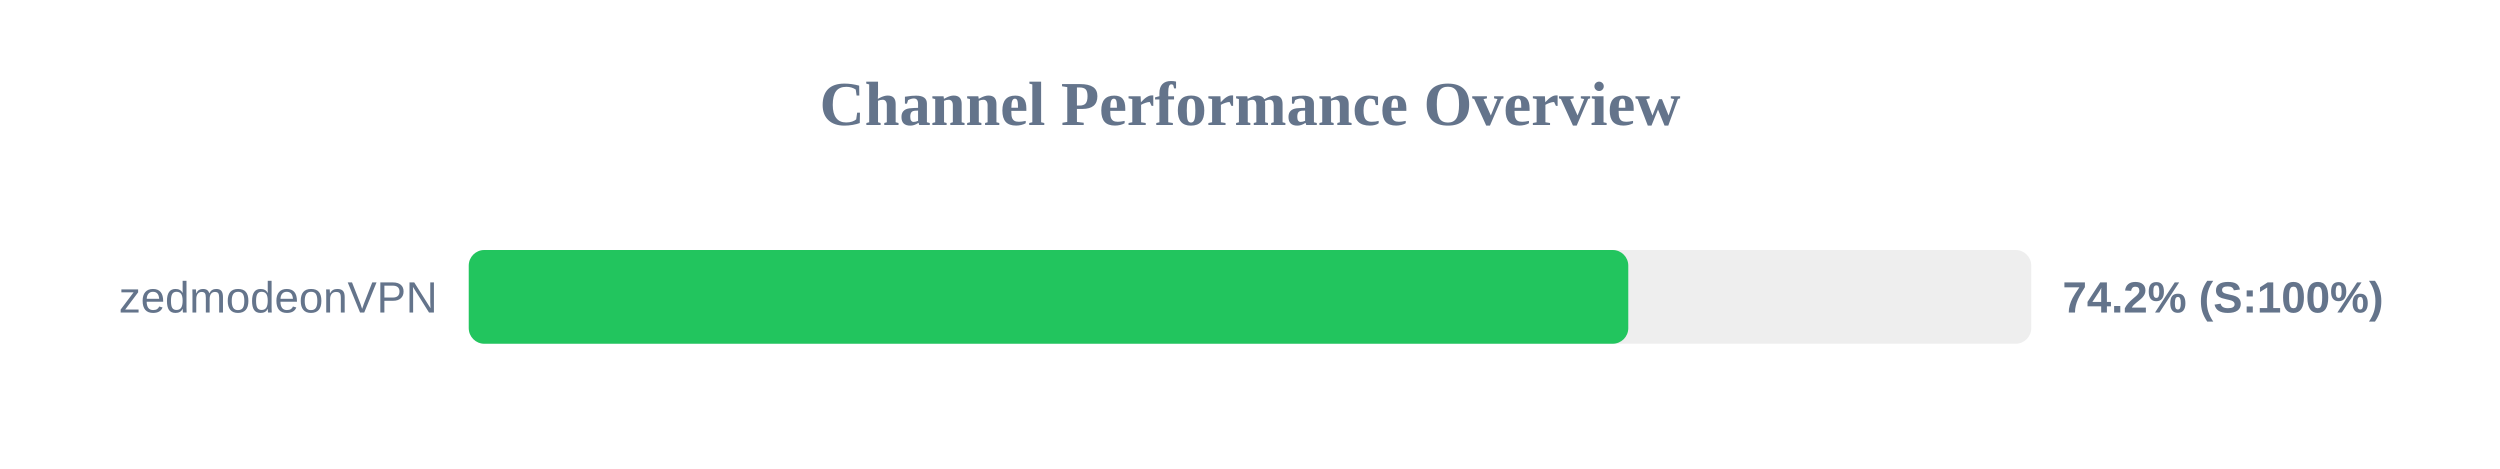
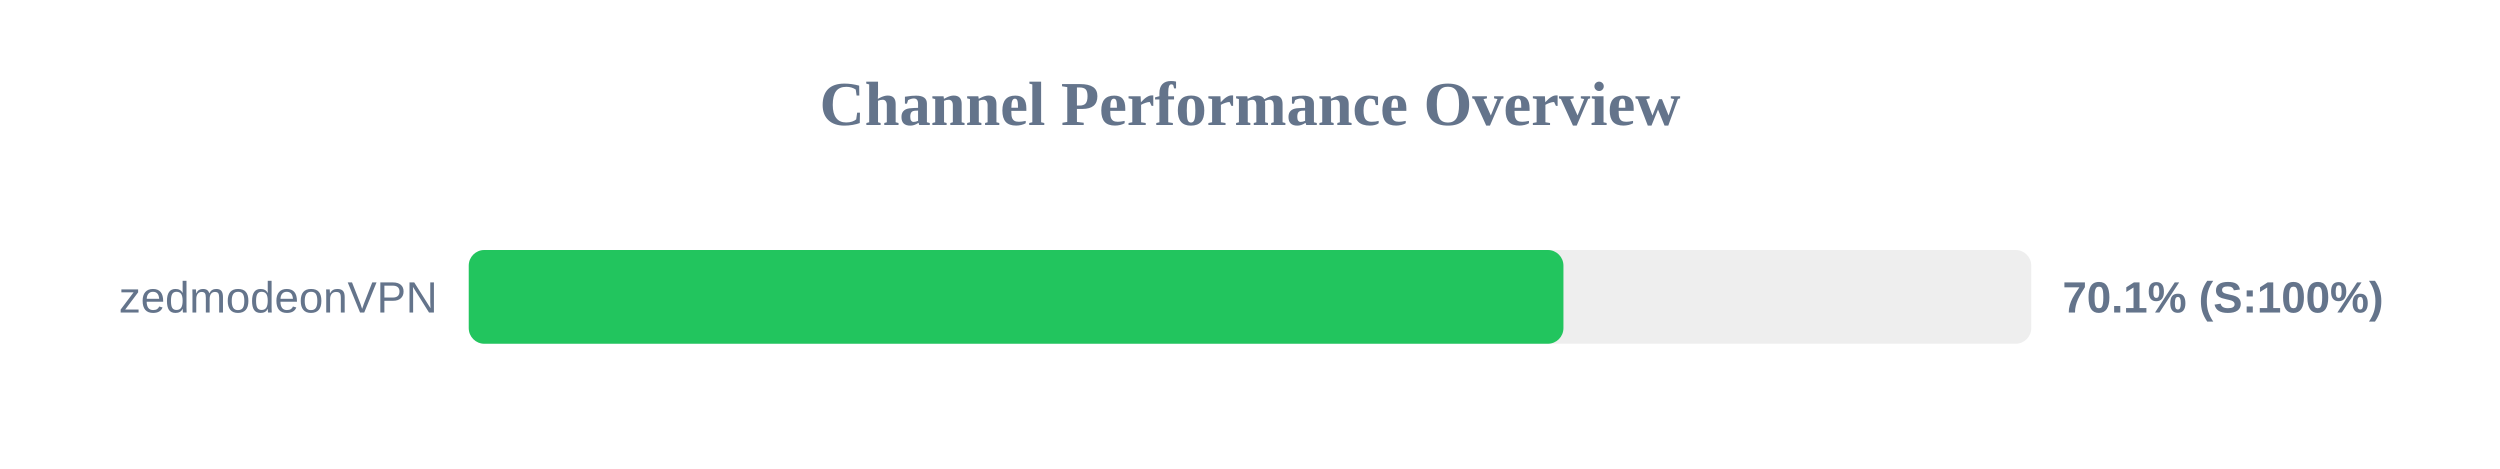
<svg xmlns="http://www.w3.org/2000/svg" width="800" height="150" version="1.1">
  <style>
        .row { font: 14px Arial; fill: #64748b; }
        .score { font: bold 14px Arial; fill: #64748b; }
    </style>
  <text x="400" y="40" text-anchor="middle" font-size="20px" font-weight="bold" fill="#64748b">Channel Performance Overview</text>
  <rect x="150" y="80" width="500" height="30" fill="#eee" rx="5" />
-   <rect x="150" y="80" width="371.05" height="30" fill="#22c55e" rx="5" />
+   <rect x="150" y="80" width="350.3" height="30" fill="#22c55e" rx="5" />
  <text x="140" y="100" text-anchor="end" class="row">zedmodeonVPN</text>
-   <text x="660" y="100" text-anchor="start" class="score">74.2% (S:100%)</text>
+   <text x="660" y="100" text-anchor="start" class="score">70.1% (S:100%)</text>
</svg>
